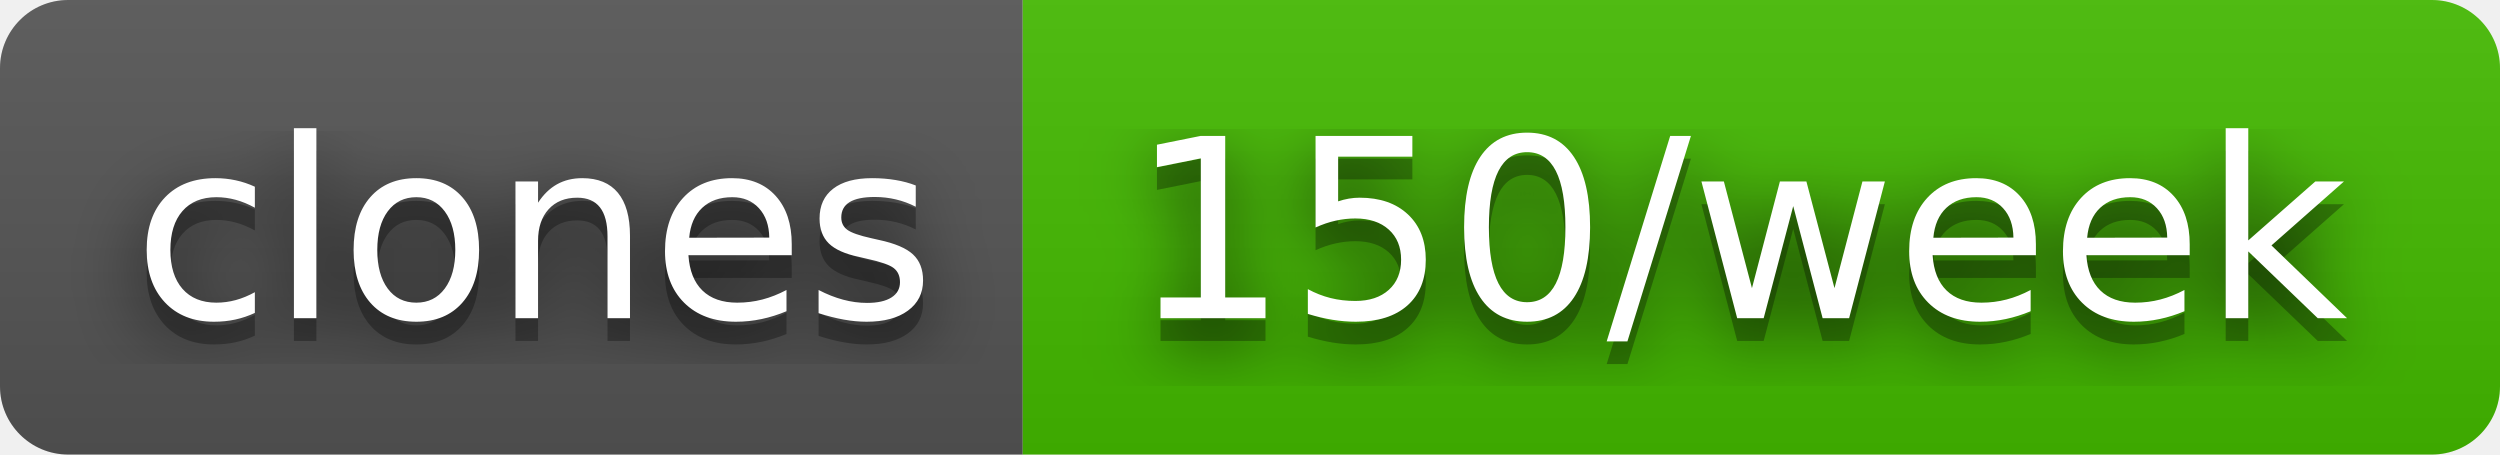
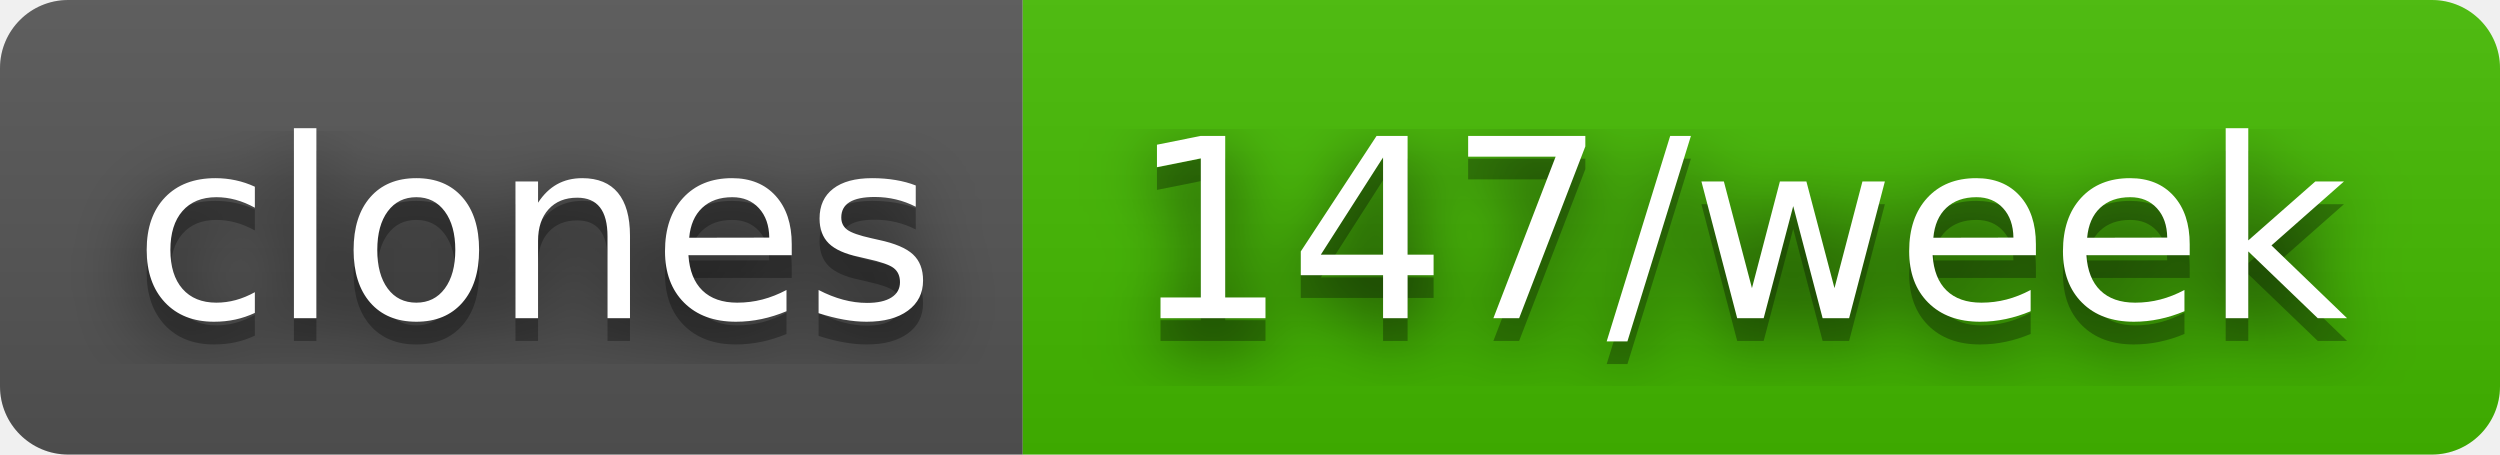
- <svg xmlns="http://www.w3.org/2000/svg" width="110" height="20" role="img" aria-label="clones: 150/week">
+ <svg xmlns="http://www.w3.org/2000/svg" width="110" height="20" role="img" aria-label="clones: 147/week">
  <filter id="blur">
    <feGaussianBlur in="SourceGraphic" stdDeviation="16" />
  </filter>
  <linearGradient id="s" x2="0" y2="100%">
    <stop offset="0" stop-color="#bbb" stop-opacity=".1" />
    <stop offset="1" stop-opacity=".1" />
  </linearGradient>
  <clipPath id="r">
    <rect width="110" height="20" rx="3" fill="#fff" />
  </clipPath>
  <g clip-path="url(#r)">
    <rect width="45" height="20" fill="#555" />
    <rect x="45" width="65" height="20" fill="#4b0" />
    <rect width="110" height="20" fill="url(#s)" />
  </g>
  <g fill="#fff" text-anchor="middle" font-family="Verdana,Geneva,DejaVu Sans,sans-serif" text-rendering="geometricPrecision" font-size="110">
    <text aria-hidden="true" x="235" y="150" fill="#010101" fill-opacity=".80" filter="url(#blur)" transform="scale(.1)" textLength="350">clones</text>
    <text aria-hidden="true" x="235" y="150" fill="#010101" fill-opacity=".3" transform="scale(.1)" textLength="350">clones</text>
    <text x="235" y="140" transform="scale(.1)" fill="#fff" textLength="350">clones</text>
-     <text aria-hidden="true" x="765" y="150" fill="#010101" fill-opacity=".80" filter="url(#blur)" transform="scale(.1)" textLength="550">150/week</text>
-     <text aria-hidden="true" x="765" y="150" fill="#010101" fill-opacity=".3" transform="scale(.1)" textLength="550">150/week</text>
-     <text x="765" y="140" transform="scale(.1)" fill="#fff" textLength="550">150/week</text>
+     <text aria-hidden="true" x="765" y="150" fill="#010101" fill-opacity=".80" filter="url(#blur)" transform="scale(.1)" textLength="550">147/week</text>
+     <text aria-hidden="true" x="765" y="150" fill="#010101" fill-opacity=".3" transform="scale(.1)" textLength="550">147/week</text>
+     <text x="765" y="140" transform="scale(.1)" fill="#fff" textLength="550">147/week</text>
  </g>
</svg>
